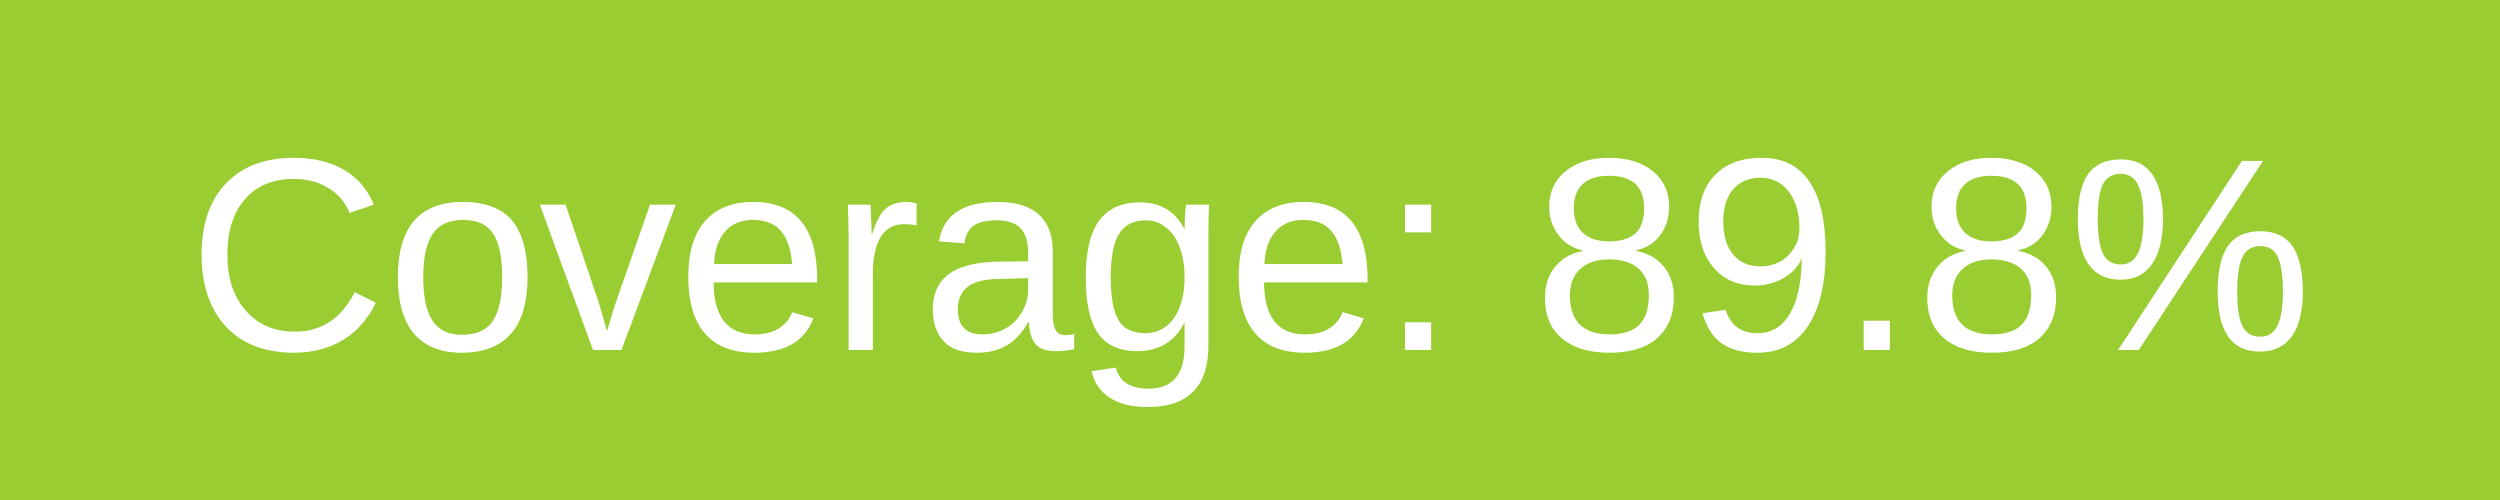
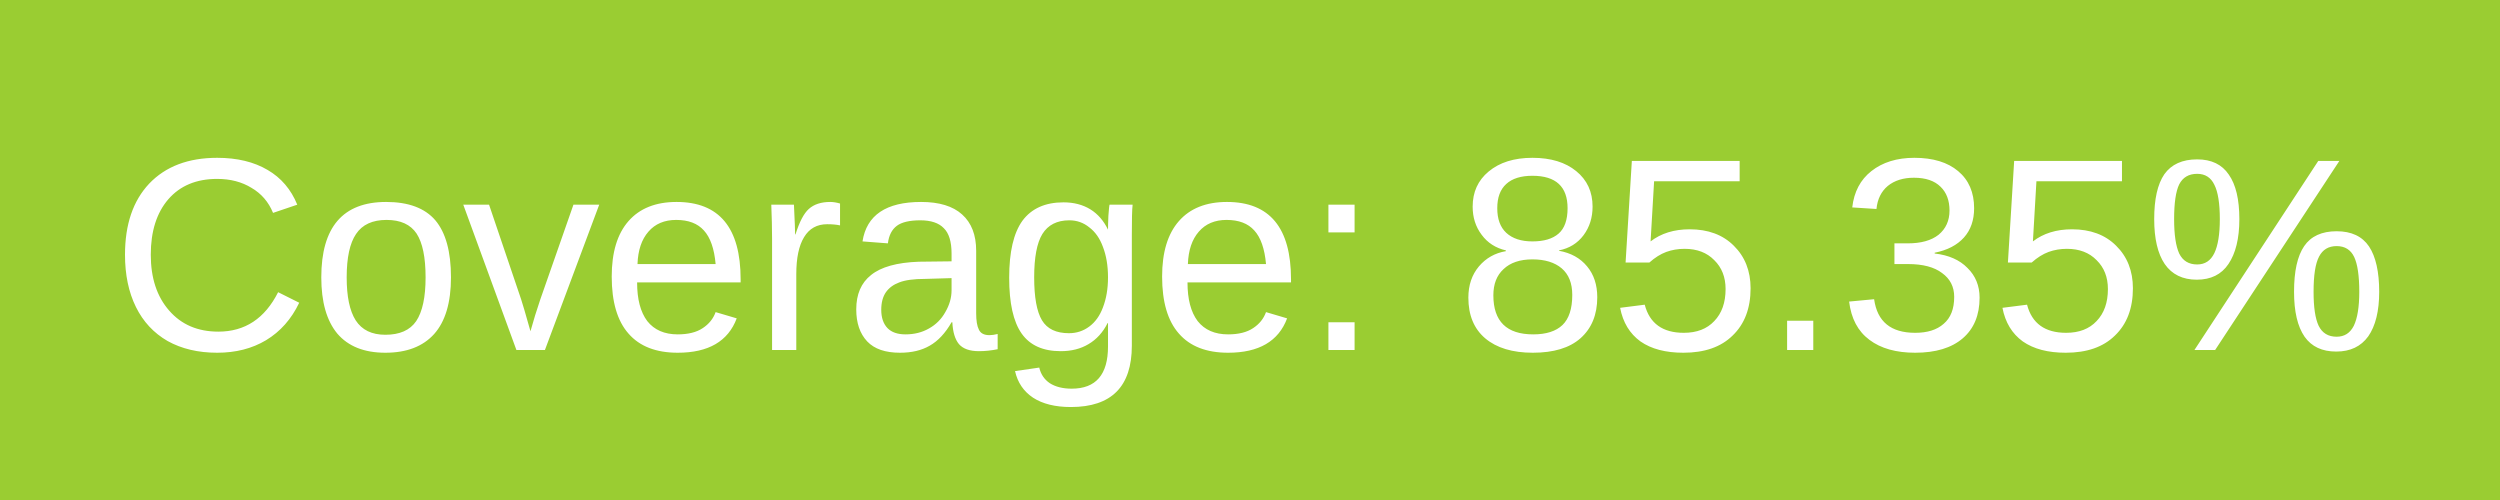
<svg xmlns="http://www.w3.org/2000/svg" width="100" height="20">
  <rect width="100" height="20" fill="yellowgreen" />
  <text x="50%" y="14" fill="#fff" font-family="Arial" font-size="11" text-anchor="middle">
-             Coverage: 89.8%
+             Coverage: 85.35%
        </text>
</svg>
